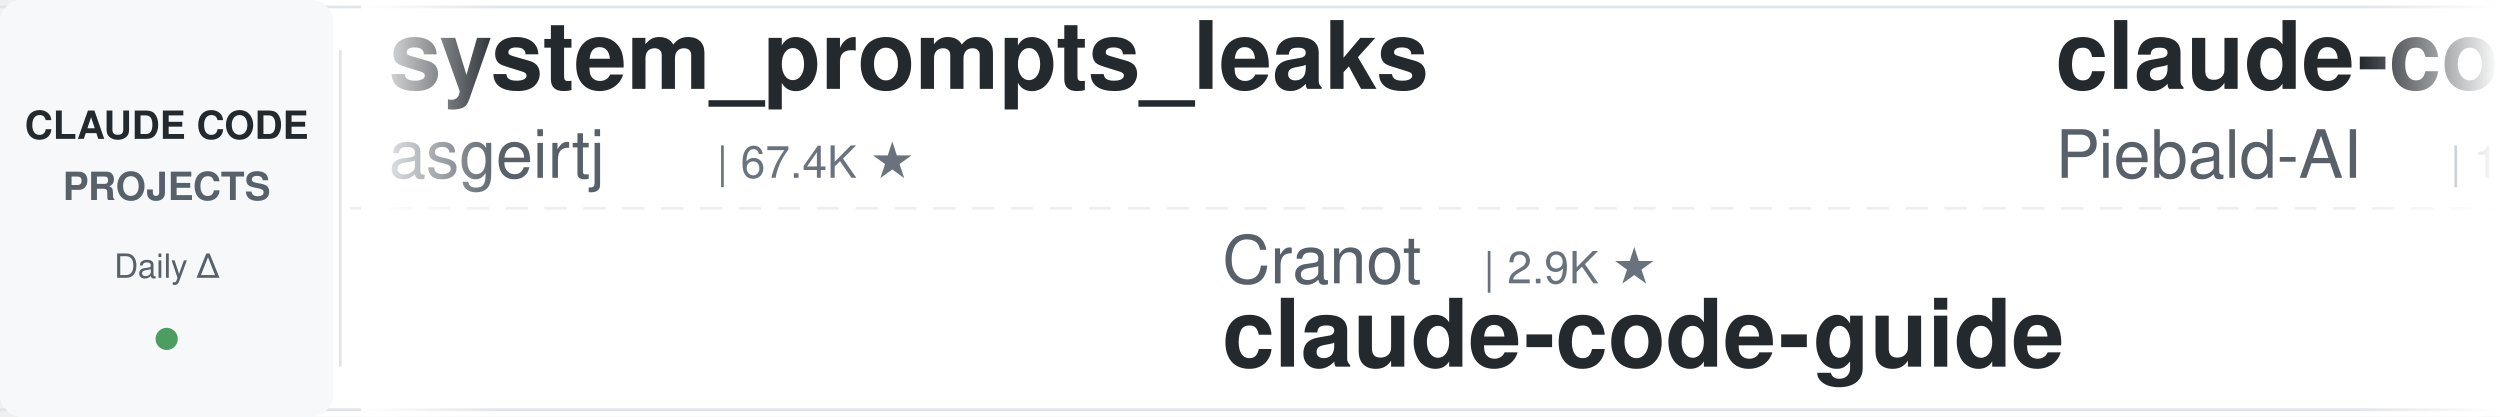
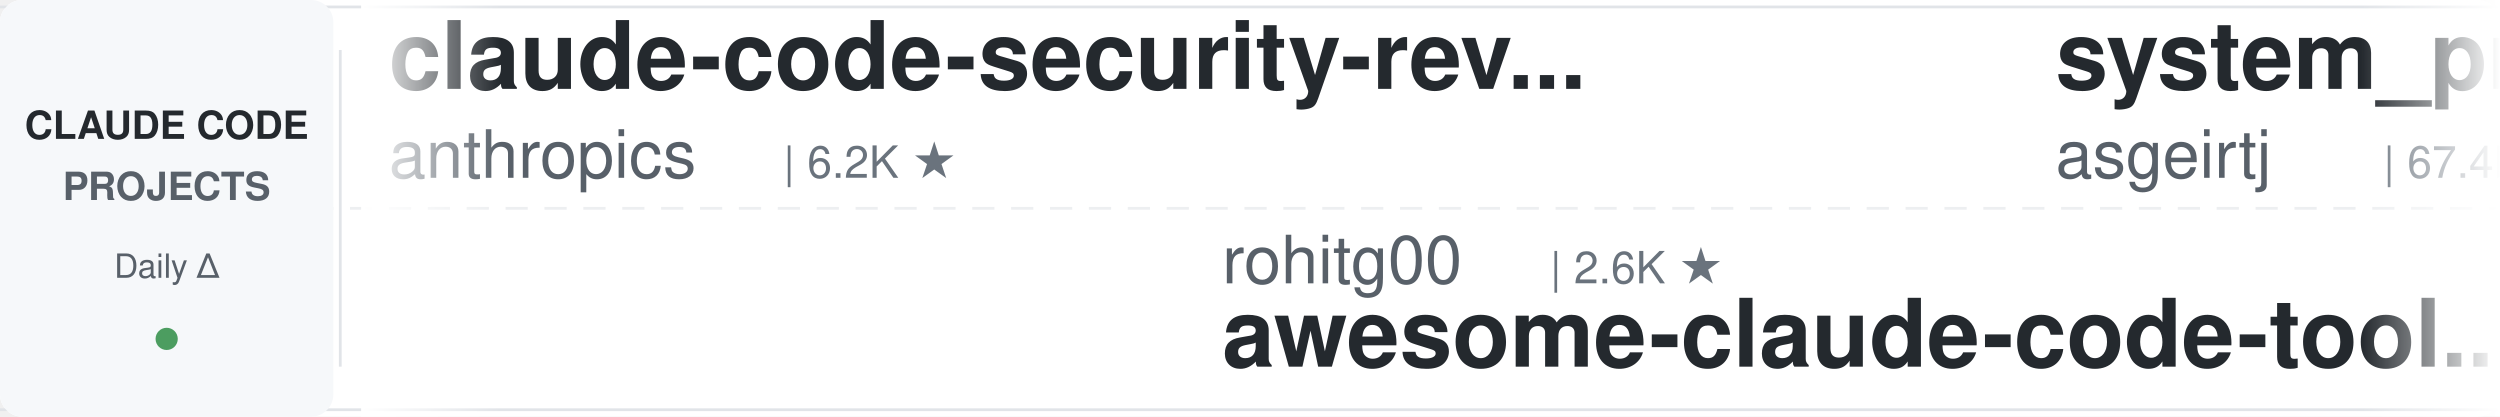
<svg xmlns="http://www.w3.org/2000/svg" width="900" height="150">
  <defs>
    <linearGradient id="leftFade" x1="0%" y1="0%" x2="100%" y2="0%">
      <stop offset="0%" style="stop-color:#ffffff;stop-opacity:1" />
      <stop offset="100%" style="stop-color:#ffffff;stop-opacity:0" />
    </linearGradient>
    <linearGradient id="rightFade" x1="0%" y1="0%" x2="100%" y2="0%">
      <stop offset="0%" style="stop-color:#ffffff;stop-opacity:0" />
      <stop offset="100%" style="stop-color:#ffffff;stop-opacity:1" />
    </linearGradient>
  </defs>
  <rect width="900" height="150" fill="#ffffff" rx="8" />
  <rect x="0" y="2" width="900" height="1" fill="#e1e4e8" />
  <rect x="0" y="147" width="900" height="1" fill="#e1e4e8" />
  <line x1="0" y1="75" x2="900" y2="75" stroke="#e1e4e8" stroke-width="1" stroke-dasharray="8 6" opacity="0.6" />
  <rect x="0" y="0" width="120" height="150" fill="#f6f8fa" rx="8" />
  <text x="60" y="50" font-family="-apple-system, BlinkMacSystemFont, 'Segoe UI', Helvetica, Arial, sans-serif" font-size="14" font-weight="600" fill="#24292e" text-anchor="middle">CLAUDE CODE</text>
  <text x="60" y="72" font-family="-apple-system, BlinkMacSystemFont, 'Segoe UI', Helvetica, Arial, sans-serif" font-size="14" font-weight="600" fill="#586069" text-anchor="middle">PROJECTS</text>
  <text x="60" y="100" font-family="-apple-system, BlinkMacSystemFont, 'Segoe UI', Helvetica, Arial, sans-serif" font-size="12" font-weight="500" fill="#586069" text-anchor="middle">Daily Δ</text>
  <circle cx="60" cy="122" r="4" fill="#22863a" opacity="0.8" />
  <rect x="122" y="18" width="1" height="114" fill="#e1e4e8" />
  <clipPath id="tickerClip">
    <rect x="130" y="0" width="770" height="150" />
  </clipPath>
  <g clip-path="url(#tickerClip)">
    <g id="tickerItems">
      <animateTransform attributeName="transform" attributeType="XML" type="translate" from="0 0" to="-3000 0" dur="54s" repeatCount="indefinite" />
      <g transform="translate(0, 0)">
+         <text x="140" y="32" font-family="-apple-system, BlinkMacSystemFont, 'Segoe UI', Helvetica, Arial, sans-serif" font-size="34" font-weight="600" fill="#24292e">claude-code-security-rev...</text>
+         <text x="140" y="64" font-family="-apple-system, BlinkMacSystemFont, 'Segoe UI', Helvetica, Arial, sans-serif" font-size="24" font-weight="400" fill="#586069">anthropics</text>
+         <text x="282" y="64" font-family="-apple-system, BlinkMacSystemFont, 'Segoe UI', Helvetica, Arial, sans-serif" font-size="16" font-weight="500" fill="#6a737d">| 6.2K ★</text>
+       </g>
+       <g transform="translate(300, 0)">
+         <text x="140" y="102" font-family="-apple-system, BlinkMacSystemFont, 'Segoe UI', Helvetica, Arial, sans-serif" font-size="24" font-weight="400" fill="#586069">rohitg00</text>
+         <text x="258" y="102" font-family="-apple-system, BlinkMacSystemFont, 'Segoe UI', Helvetica, Arial, sans-serif" font-size="16" font-weight="500" fill="#6a737d">| 2.6K ★</text>
+         <text x="140" y="132" font-family="-apple-system, BlinkMacSystemFont, 'Segoe UI', Helvetica, Arial, sans-serif" font-size="34" font-weight="600" fill="#24292e">awesome-claude-code-tool...</text>
+       </g>
+       <g transform="translate(600, 0)">
        <text x="140" y="32" font-family="-apple-system, BlinkMacSystemFont, 'Segoe UI', Helvetica, Arial, sans-serif" font-size="34" font-weight="600" fill="#24292e">system_prompts_leaks</text>
        <text x="140" y="64" font-family="-apple-system, BlinkMacSystemFont, 'Segoe UI', Helvetica, Arial, sans-serif" font-size="24" font-weight="400" fill="#586069">asgeirtj</text>
        <text x="258" y="64" font-family="-apple-system, BlinkMacSystemFont, 'Segoe UI', Helvetica, Arial, sans-serif" font-size="16" font-weight="500" fill="#6a737d">| 67.4K ★</text>
      </g>
-       <g transform="translate(300, 0)">
-         <text x="140" y="102" font-family="-apple-system, BlinkMacSystemFont, 'Segoe UI', Helvetica, Arial, sans-serif" font-size="24" font-weight="400" fill="#586069">Cranot</text>
-         <text x="234" y="102" font-family="-apple-system, BlinkMacSystemFont, 'Segoe UI', Helvetica, Arial, sans-serif" font-size="16" font-weight="500" fill="#6a737d">| 2.9K ★</text>
-         <text x="140" y="132" font-family="-apple-system, BlinkMacSystemFont, 'Segoe UI', Helvetica, Arial, sans-serif" font-size="34" font-weight="600" fill="#24292e">claude-code-guide</text>
-       </g>
-       <g transform="translate(600, 0)">
-         <text x="140" y="32" font-family="-apple-system, BlinkMacSystemFont, 'Segoe UI', Helvetica, Arial, sans-serif" font-size="34" font-weight="600" fill="#24292e">claude-code-system-promp...</text>
-         <text x="140" y="64" font-family="-apple-system, BlinkMacSystemFont, 'Segoe UI', Helvetica, Arial, sans-serif" font-size="24" font-weight="400" fill="#586069">Piebald-AI</text>
-         <text x="282" y="64" font-family="-apple-system, BlinkMacSystemFont, 'Segoe UI', Helvetica, Arial, sans-serif" font-size="16" font-weight="500" fill="#6a737d">| 12.7K ★</text>
-       </g>
      <g transform="translate(900, 0)">
-         <text x="140" y="102" font-family="-apple-system, BlinkMacSystemFont, 'Segoe UI', Helvetica, Arial, sans-serif" font-size="24" font-weight="400" fill="#586069">ChrisWiles</text>
-         <text x="282" y="102" font-family="-apple-system, BlinkMacSystemFont, 'Segoe UI', Helvetica, Arial, sans-serif" font-size="16" font-weight="500" fill="#6a737d">| 6.1K ★</text>
-         <text x="140" y="132" font-family="-apple-system, BlinkMacSystemFont, 'Segoe UI', Helvetica, Arial, sans-serif" font-size="34" font-weight="600" fill="#24292e">claude-code-showcase</text>
+         <text x="140" y="102" font-family="-apple-system, BlinkMacSystemFont, 'Segoe UI', Helvetica, Arial, sans-serif" font-size="24" font-weight="400" fill="#586069">davila7</text>
+         <text x="246" y="102" font-family="-apple-system, BlinkMacSystemFont, 'Segoe UI', Helvetica, Arial, sans-serif" font-size="16" font-weight="500" fill="#6a737d">| 30.8K ★</text>
+         <text x="140" y="132" font-family="-apple-system, BlinkMacSystemFont, 'Segoe UI', Helvetica, Arial, sans-serif" font-size="34" font-weight="600" fill="#24292e">claude-code-templates</text>
      </g>
      <g transform="translate(1200, 0)">
-         <text x="140" y="32" font-family="-apple-system, BlinkMacSystemFont, 'Segoe UI', Helvetica, Arial, sans-serif" font-size="34" font-weight="600" fill="#24292e">claude-code-book</text>
-         <text x="140" y="64" font-family="-apple-system, BlinkMacSystemFont, 'Segoe UI', Helvetica, Arial, sans-serif" font-size="24" font-weight="400" fill="#586069">lintsinghua</text>
-         <text x="294" y="64" font-family="-apple-system, BlinkMacSystemFont, 'Segoe UI', Helvetica, Arial, sans-serif" font-size="16" font-weight="500" fill="#6a737d">| 4.2K ★</text>
+         <text x="140" y="32" font-family="-apple-system, BlinkMacSystemFont, 'Segoe UI', Helvetica, Arial, sans-serif" font-size="34" font-weight="600" fill="#24292e">awesome-claude-code</text>
+         <text x="140" y="64" font-family="-apple-system, BlinkMacSystemFont, 'Segoe UI', Helvetica, Arial, sans-serif" font-size="24" font-weight="400" fill="#586069">jqueryscript</text>
+         <text x="306" y="64" font-family="-apple-system, BlinkMacSystemFont, 'Segoe UI', Helvetica, Arial, sans-serif" font-size="16" font-weight="500" fill="#6a737d">| 516 ★</text>
      </g>
      <g transform="translate(1500, 0)">
-         <text x="140" y="102" font-family="-apple-system, BlinkMacSystemFont, 'Segoe UI', Helvetica, Arial, sans-serif" font-size="24" font-weight="400" fill="#586069">VILA-Lab</text>
-         <text x="258" y="102" font-family="-apple-system, BlinkMacSystemFont, 'Segoe UI', Helvetica, Arial, sans-serif" font-size="16" font-weight="500" fill="#6a737d">| 2.1K ★</text>
-         <text x="140" y="132" font-family="-apple-system, BlinkMacSystemFont, 'Segoe UI', Helvetica, Arial, sans-serif" font-size="34" font-weight="600" fill="#24292e">Dive-into-Claude-Code</text>
+         <text x="140" y="102" font-family="-apple-system, BlinkMacSystemFont, 'Segoe UI', Helvetica, Arial, sans-serif" font-size="24" font-weight="400" fill="#586069">https-deeplearning-ai</text>
+         <text x="414" y="102" font-family="-apple-system, BlinkMacSystemFont, 'Segoe UI', Helvetica, Arial, sans-serif" font-size="16" font-weight="500" fill="#6a737d">| 549 ★</text>
+         <text x="140" y="132" font-family="-apple-system, BlinkMacSystemFont, 'Segoe UI', Helvetica, Arial, sans-serif" font-size="34" font-weight="600" fill="#24292e">sc-claude-code-files</text>
      </g>
      <g transform="translate(1800, 0)">
-         <text x="140" y="32" font-family="-apple-system, BlinkMacSystemFont, 'Segoe UI', Helvetica, Arial, sans-serif" font-size="34" font-weight="600" fill="#24292e">claude-code-guide</text>
-         <text x="140" y="64" font-family="-apple-system, BlinkMacSystemFont, 'Segoe UI', Helvetica, Arial, sans-serif" font-size="24" font-weight="400" fill="#586069">zebbern</text>
-         <text x="246" y="64" font-family="-apple-system, BlinkMacSystemFont, 'Segoe UI', Helvetica, Arial, sans-serif" font-size="16" font-weight="500" fill="#6a737d">| 4.6K ★</text>
+         <text x="140" y="32" font-family="-apple-system, BlinkMacSystemFont, 'Segoe UI', Helvetica, Arial, sans-serif" font-size="34" font-weight="600" fill="#24292e">claude-code-cli</text>
+         <text x="140" y="64" font-family="-apple-system, BlinkMacSystemFont, 'Segoe UI', Helvetica, Arial, sans-serif" font-size="24" font-weight="400" fill="#586069">huangserva</text>
+         <text x="282" y="64" font-family="-apple-system, BlinkMacSystemFont, 'Segoe UI', Helvetica, Arial, sans-serif" font-size="16" font-weight="500" fill="#6a737d">| 629 ★</text>
      </g>
      <g transform="translate(2100, 0)">
-         <text x="140" y="102" font-family="-apple-system, BlinkMacSystemFont, 'Segoe UI', Helvetica, Arial, sans-serif" font-size="24" font-weight="400" fill="#586069">oboard</text>
-         <text x="234" y="102" font-family="-apple-system, BlinkMacSystemFont, 'Segoe UI', Helvetica, Arial, sans-serif" font-size="16" font-weight="500" fill="#6a737d">| 3.3K ★</text>
-         <text x="140" y="132" font-family="-apple-system, BlinkMacSystemFont, 'Segoe UI', Helvetica, Arial, sans-serif" font-size="34" font-weight="600" fill="#24292e">claude-code-rev</text>
+         <text x="140" y="102" font-family="-apple-system, BlinkMacSystemFont, 'Segoe UI', Helvetica, Arial, sans-serif" font-size="24" font-weight="400" fill="#586069">affaan-m</text>
+         <text x="258" y="102" font-family="-apple-system, BlinkMacSystemFont, 'Segoe UI', Helvetica, Arial, sans-serif" font-size="16" font-weight="500" fill="#6a737d">| 260.5K ★</text>
+         <text x="140" y="132" font-family="-apple-system, BlinkMacSystemFont, 'Segoe UI', Helvetica, Arial, sans-serif" font-size="34" font-weight="600" fill="#24292e">ECC</text>
      </g>
      <g transform="translate(2400, 0)">
-         <text x="140" y="32" font-family="-apple-system, BlinkMacSystemFont, 'Segoe UI', Helvetica, Arial, sans-serif" font-size="34" font-weight="600" fill="#24292e">everything-claude-code-z...</text>
-         <text x="140" y="64" font-family="-apple-system, BlinkMacSystemFont, 'Segoe UI', Helvetica, Arial, sans-serif" font-size="24" font-weight="400" fill="#586069">xu-xiang</text>
-         <text x="258" y="64" font-family="-apple-system, BlinkMacSystemFont, 'Segoe UI', Helvetica, Arial, sans-serif" font-size="16" font-weight="500" fill="#6a737d">| 1.9K ★</text>
+         <text x="140" y="32" font-family="-apple-system, BlinkMacSystemFont, 'Segoe UI', Helvetica, Arial, sans-serif" font-size="34" font-weight="600" fill="#24292e">claude-code-rev</text>
+         <text x="140" y="64" font-family="-apple-system, BlinkMacSystemFont, 'Segoe UI', Helvetica, Arial, sans-serif" font-size="24" font-weight="400" fill="#586069">oboard</text>
+         <text x="234" y="64" font-family="-apple-system, BlinkMacSystemFont, 'Segoe UI', Helvetica, Arial, sans-serif" font-size="16" font-weight="500" fill="#6a737d">| 3.3K ★</text>
      </g>
      <g transform="translate(2700, 0)">
-         <text x="140" y="102" font-family="-apple-system, BlinkMacSystemFont, 'Segoe UI', Helvetica, Arial, sans-serif" font-size="24" font-weight="400" fill="#586069">anthropics</text>
-         <text x="282" y="102" font-family="-apple-system, BlinkMacSystemFont, 'Segoe UI', Helvetica, Arial, sans-serif" font-size="16" font-weight="500" fill="#6a737d">| 6.2K ★</text>
-         <text x="140" y="132" font-family="-apple-system, BlinkMacSystemFont, 'Segoe UI', Helvetica, Arial, sans-serif" font-size="34" font-weight="600" fill="#24292e">claude-code-security-rev...</text>
+         <text x="140" y="102" font-family="-apple-system, BlinkMacSystemFont, 'Segoe UI', Helvetica, Arial, sans-serif" font-size="24" font-weight="400" fill="#586069">ccplugins</text>
+         <text x="270" y="102" font-family="-apple-system, BlinkMacSystemFont, 'Segoe UI', Helvetica, Arial, sans-serif" font-size="16" font-weight="500" fill="#6a737d">| 943 ★</text>
+         <text x="140" y="132" font-family="-apple-system, BlinkMacSystemFont, 'Segoe UI', Helvetica, Arial, sans-serif" font-size="34" font-weight="600" fill="#24292e">awesome-claude-code-plug...</text>
      </g>
      <g transform="translate(3000, 0)">
+         <text x="140" y="32" font-family="-apple-system, BlinkMacSystemFont, 'Segoe UI', Helvetica, Arial, sans-serif" font-size="34" font-weight="600" fill="#24292e">claude-code-security-rev...</text>
+         <text x="140" y="64" font-family="-apple-system, BlinkMacSystemFont, 'Segoe UI', Helvetica, Arial, sans-serif" font-size="24" font-weight="400" fill="#586069">anthropics</text>
+         <text x="282" y="64" font-family="-apple-system, BlinkMacSystemFont, 'Segoe UI', Helvetica, Arial, sans-serif" font-size="16" font-weight="500" fill="#6a737d">| 6.2K ★</text>
+       </g>
+       <g transform="translate(3300, 0)">
+         <text x="140" y="102" font-family="-apple-system, BlinkMacSystemFont, 'Segoe UI', Helvetica, Arial, sans-serif" font-size="24" font-weight="400" fill="#586069">rohitg00</text>
+         <text x="258" y="102" font-family="-apple-system, BlinkMacSystemFont, 'Segoe UI', Helvetica, Arial, sans-serif" font-size="16" font-weight="500" fill="#6a737d">| 2.6K ★</text>
+         <text x="140" y="132" font-family="-apple-system, BlinkMacSystemFont, 'Segoe UI', Helvetica, Arial, sans-serif" font-size="34" font-weight="600" fill="#24292e">awesome-claude-code-tool...</text>
+       </g>
+       <g transform="translate(3600, 0)">
        <text x="140" y="32" font-family="-apple-system, BlinkMacSystemFont, 'Segoe UI', Helvetica, Arial, sans-serif" font-size="34" font-weight="600" fill="#24292e">system_prompts_leaks</text>
        <text x="140" y="64" font-family="-apple-system, BlinkMacSystemFont, 'Segoe UI', Helvetica, Arial, sans-serif" font-size="24" font-weight="400" fill="#586069">asgeirtj</text>
        <text x="258" y="64" font-family="-apple-system, BlinkMacSystemFont, 'Segoe UI', Helvetica, Arial, sans-serif" font-size="16" font-weight="500" fill="#6a737d">| 67.4K ★</text>
      </g>
-       <g transform="translate(3300, 0)">
-         <text x="140" y="102" font-family="-apple-system, BlinkMacSystemFont, 'Segoe UI', Helvetica, Arial, sans-serif" font-size="24" font-weight="400" fill="#586069">Cranot</text>
-         <text x="234" y="102" font-family="-apple-system, BlinkMacSystemFont, 'Segoe UI', Helvetica, Arial, sans-serif" font-size="16" font-weight="500" fill="#6a737d">| 2.9K ★</text>
-         <text x="140" y="132" font-family="-apple-system, BlinkMacSystemFont, 'Segoe UI', Helvetica, Arial, sans-serif" font-size="34" font-weight="600" fill="#24292e">claude-code-guide</text>
-       </g>
-       <g transform="translate(3600, 0)">
-         <text x="140" y="32" font-family="-apple-system, BlinkMacSystemFont, 'Segoe UI', Helvetica, Arial, sans-serif" font-size="34" font-weight="600" fill="#24292e">claude-code-system-promp...</text>
-         <text x="140" y="64" font-family="-apple-system, BlinkMacSystemFont, 'Segoe UI', Helvetica, Arial, sans-serif" font-size="24" font-weight="400" fill="#586069">Piebald-AI</text>
-         <text x="282" y="64" font-family="-apple-system, BlinkMacSystemFont, 'Segoe UI', Helvetica, Arial, sans-serif" font-size="16" font-weight="500" fill="#6a737d">| 12.7K ★</text>
-       </g>
      <g transform="translate(3900, 0)">
-         <text x="140" y="102" font-family="-apple-system, BlinkMacSystemFont, 'Segoe UI', Helvetica, Arial, sans-serif" font-size="24" font-weight="400" fill="#586069">ChrisWiles</text>
-         <text x="282" y="102" font-family="-apple-system, BlinkMacSystemFont, 'Segoe UI', Helvetica, Arial, sans-serif" font-size="16" font-weight="500" fill="#6a737d">| 6.1K ★</text>
-         <text x="140" y="132" font-family="-apple-system, BlinkMacSystemFont, 'Segoe UI', Helvetica, Arial, sans-serif" font-size="34" font-weight="600" fill="#24292e">claude-code-showcase</text>
+         <text x="140" y="102" font-family="-apple-system, BlinkMacSystemFont, 'Segoe UI', Helvetica, Arial, sans-serif" font-size="24" font-weight="400" fill="#586069">davila7</text>
+         <text x="246" y="102" font-family="-apple-system, BlinkMacSystemFont, 'Segoe UI', Helvetica, Arial, sans-serif" font-size="16" font-weight="500" fill="#6a737d">| 30.8K ★</text>
+         <text x="140" y="132" font-family="-apple-system, BlinkMacSystemFont, 'Segoe UI', Helvetica, Arial, sans-serif" font-size="34" font-weight="600" fill="#24292e">claude-code-templates</text>
      </g>
    </g>
  </g>
  <rect x="130" y="0" width="50" height="150" fill="url(#leftFade)" />
  <rect x="850" y="0" width="50" height="150" fill="url(#rightFade)" />
</svg>
